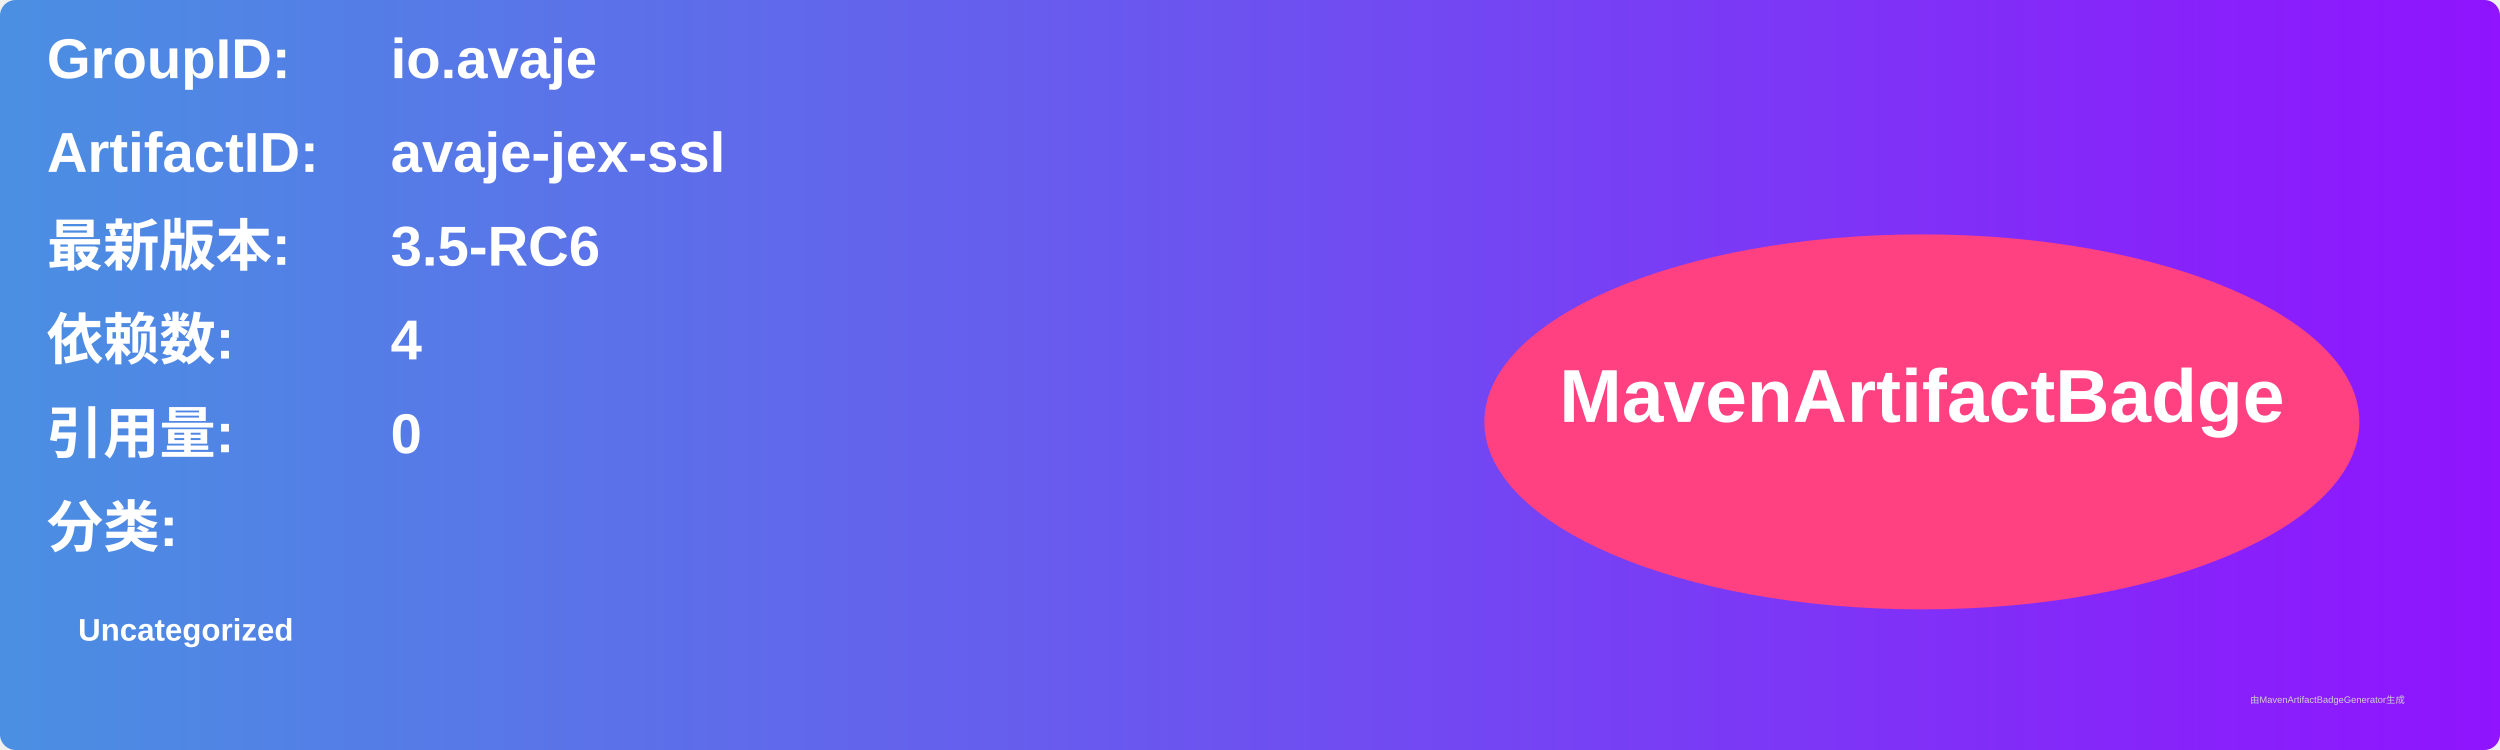
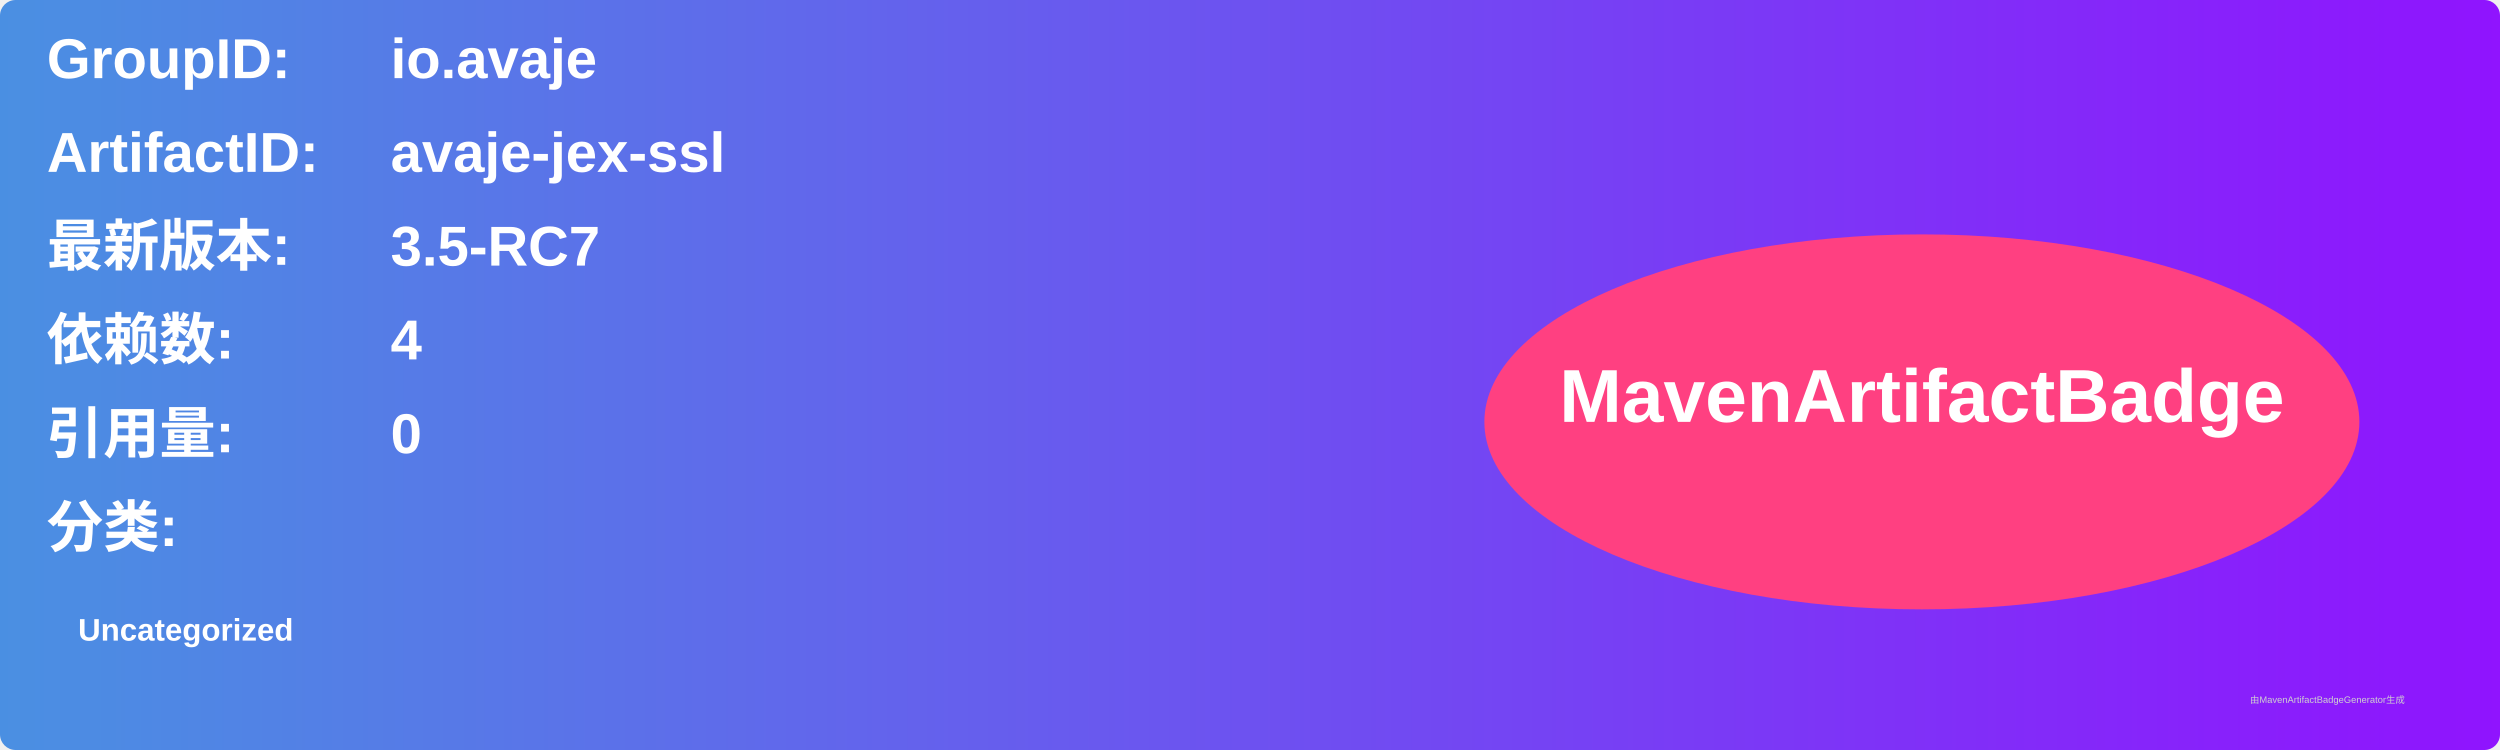
<svg xmlns="http://www.w3.org/2000/svg" width="800" height="240" viewBox="0 0 800 240">
  <linearGradient id="grad" x1="0%" y1="0%" x2="100%" y2="0%">
    <stop offset="0%" stop-color="#4a90e2" />
    <stop offset="100%" stop-color="#9013fe" />
  </linearGradient>
  <rect width="100%" height="100%" rx="5" ry="5" fill="url(#grad)" />
  <g transform="translate(15, 15)">
    <text x="0" y="10" font-family="Arial" font-size="18" fill="white" font-weight="bold" width="260">GroupID:</text>
    <text x="110" y="10" font-family="Arial" font-size="18" fill="white" font-weight="bold" width="460">io.avaje</text>
    <text x="0" y="40" font-family="Arial" font-size="18" fill="white" font-weight="bold" width="260">ArtifactID:</text>
    <text x="110" y="40" font-family="Arial" font-size="18" fill="white" font-weight="bold" width="460">avaje-jex-ssl</text>
    <text x="0" y="70" font-family="Arial" font-size="18" fill="white" font-weight="bold">最新版本:</text>
    <text x="110" y="70" font-family="Arial" font-size="18" fill="white" font-weight="bold">
-       <tspan font-weight="bold">3.5-RC6</tspan>
+       <tspan font-weight="bold">3.5-RC7</tspan>
    </text>
    <text x="0" y="100" font-family="Arial" font-size="18" fill="white" font-weight="bold">依赖数: </text>
    <text x="110" y="100" font-family="Arial" font-size="18" fill="white">
      <tspan font-weight="bold">4</tspan>
    </text>
    <text x="0" y="130" font-family="Arial" font-size="18" fill="white" font-weight="bold">引用量: </text>
    <text x="110" y="130" font-family="Arial" font-size="18" fill="white">
      <tspan font-weight="bold">0</tspan>
    </text>
    <text x="0" y="160" font-family="Arial" font-size="18" fill="white" font-weight="bold">分类:</text>
    <text x="10" y="190" font-family="Arial" font-size="10" fill="white">
      <tspan font-weight="bold">Uncategorized</tspan>
    </text>
    <ellipse cx="600" cy="120" rx="140" ry="60" fill="#ff4081" />
    <text x="600" y="120" text-anchor="middle" font-family="Arial" font-size="24" fill="white" font-weight="bold">MavenArtifactBadge</text>
  </g>
  <text x="720" y="225" font-family="Arial" font-size="3" fill="#d0d0d0">由MavenArtifactBadgeGenerator生成</text>
</svg>
